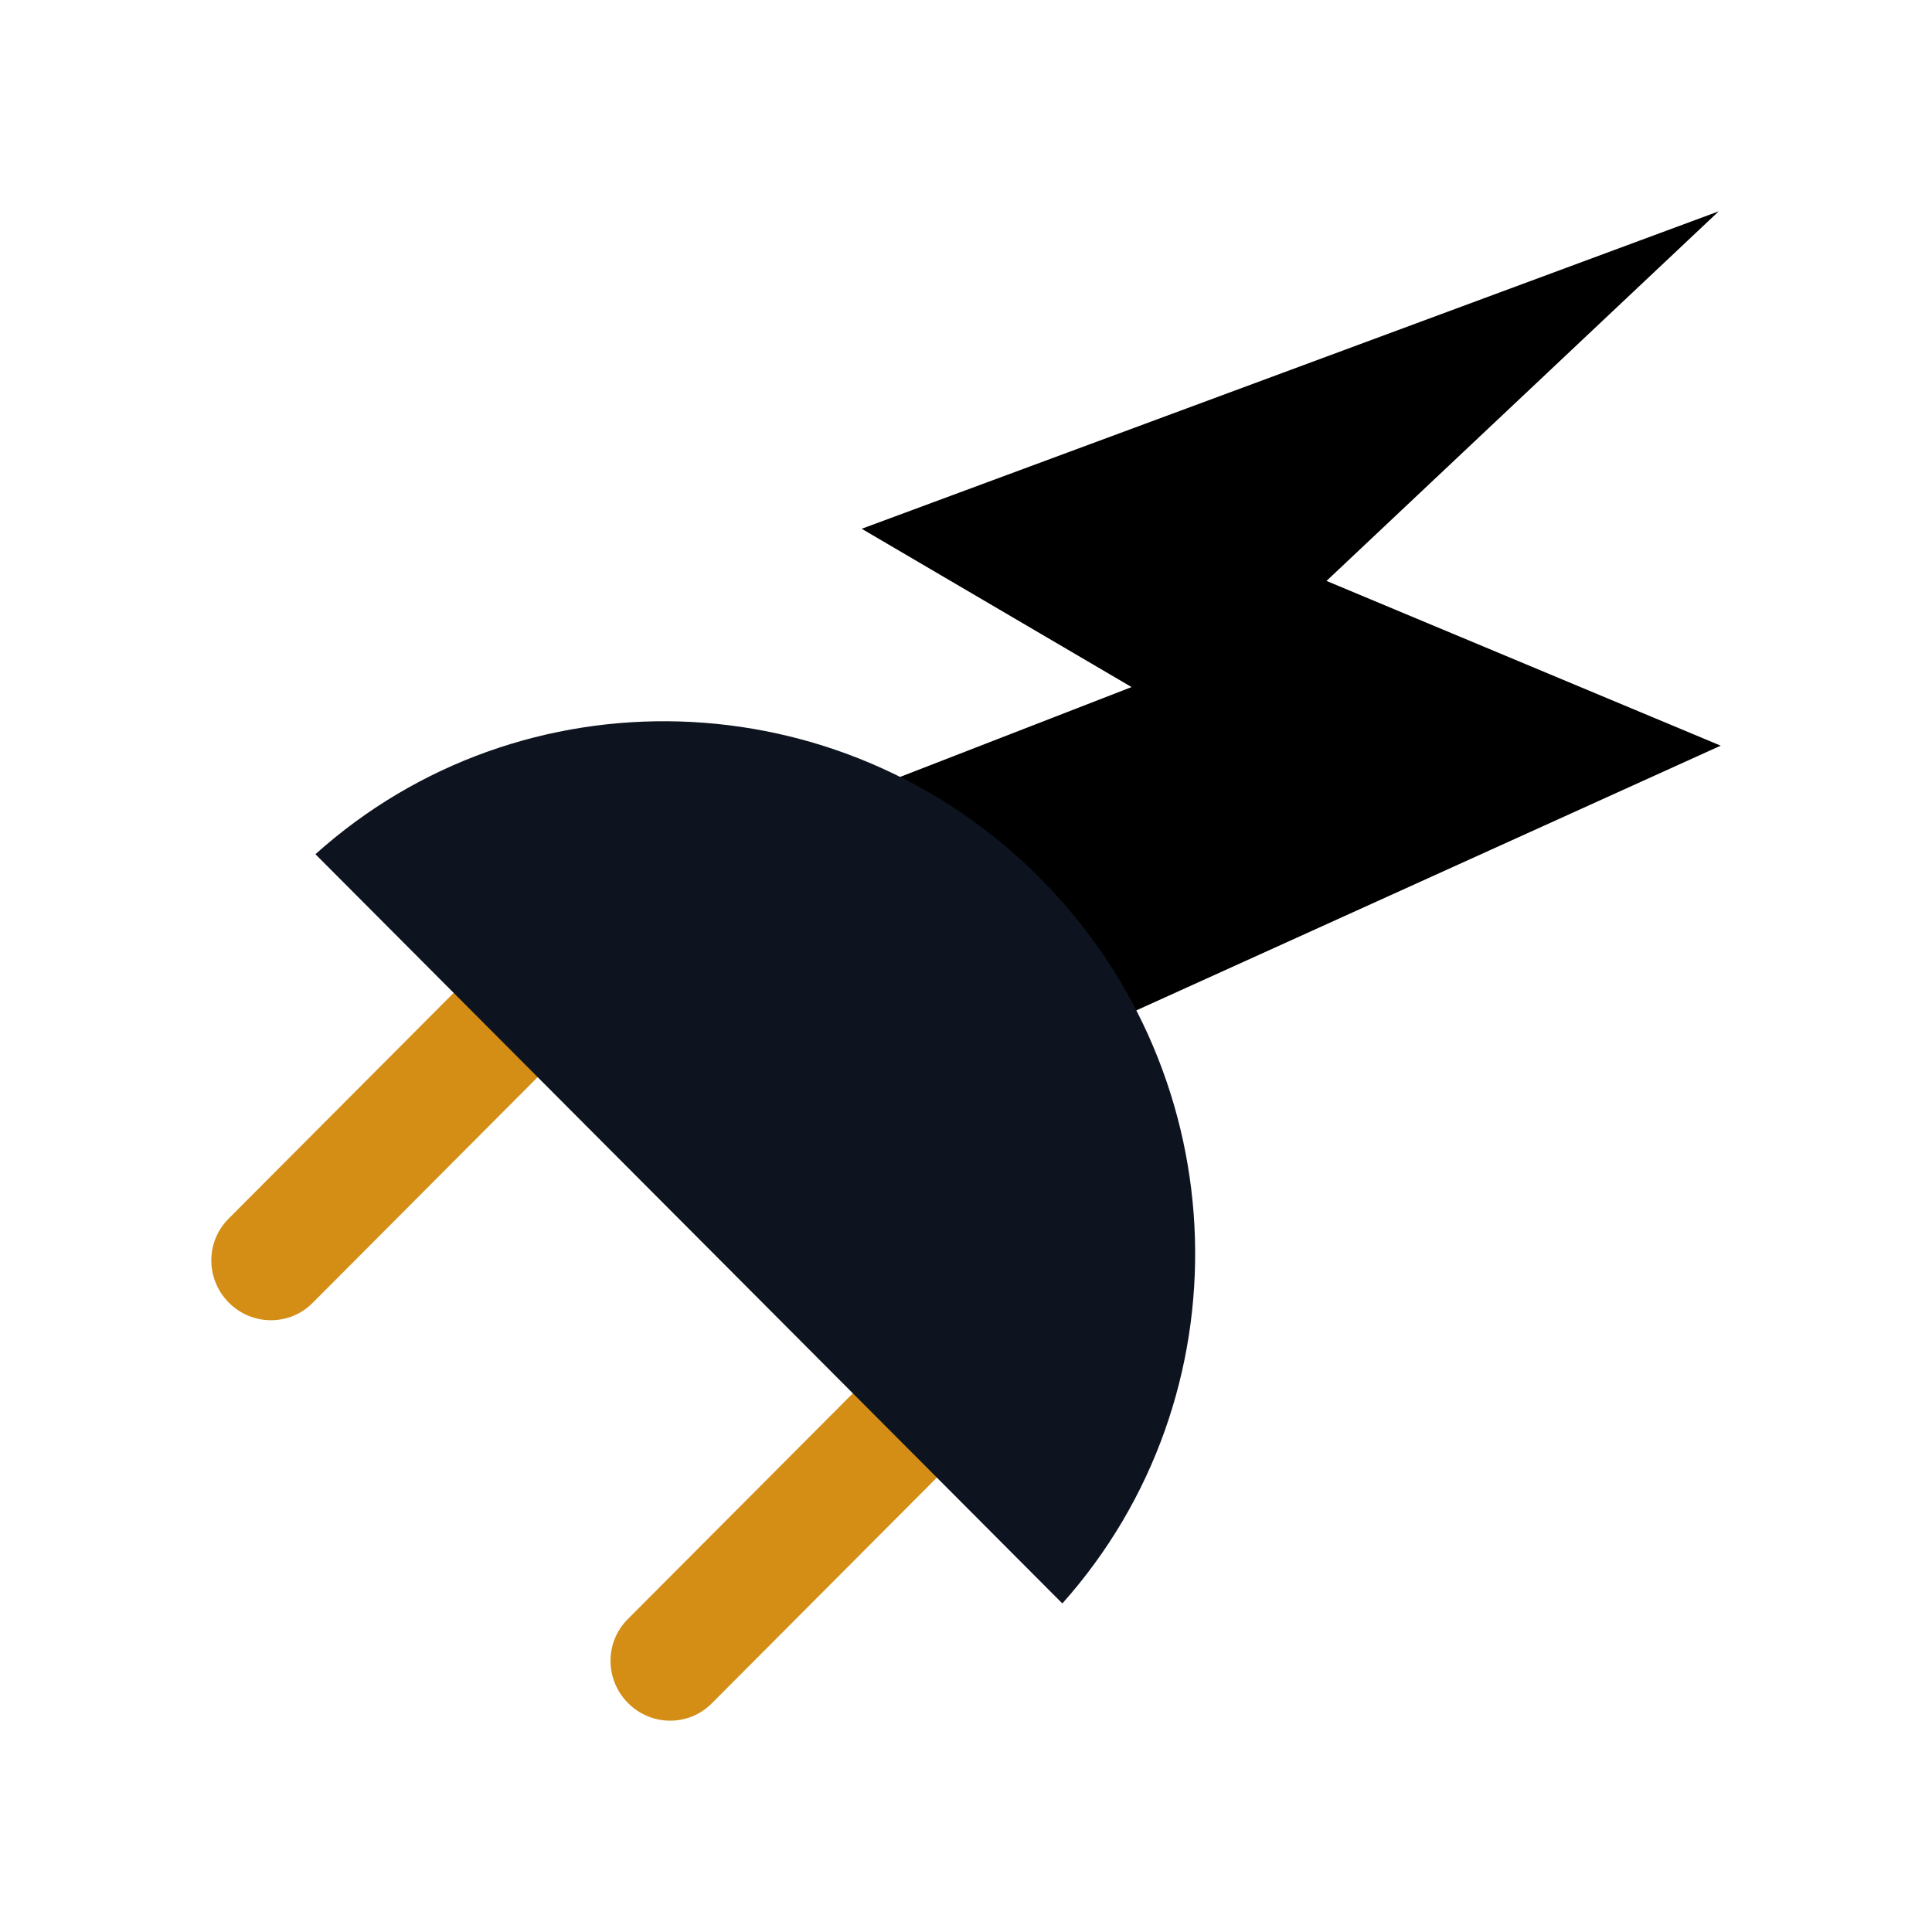
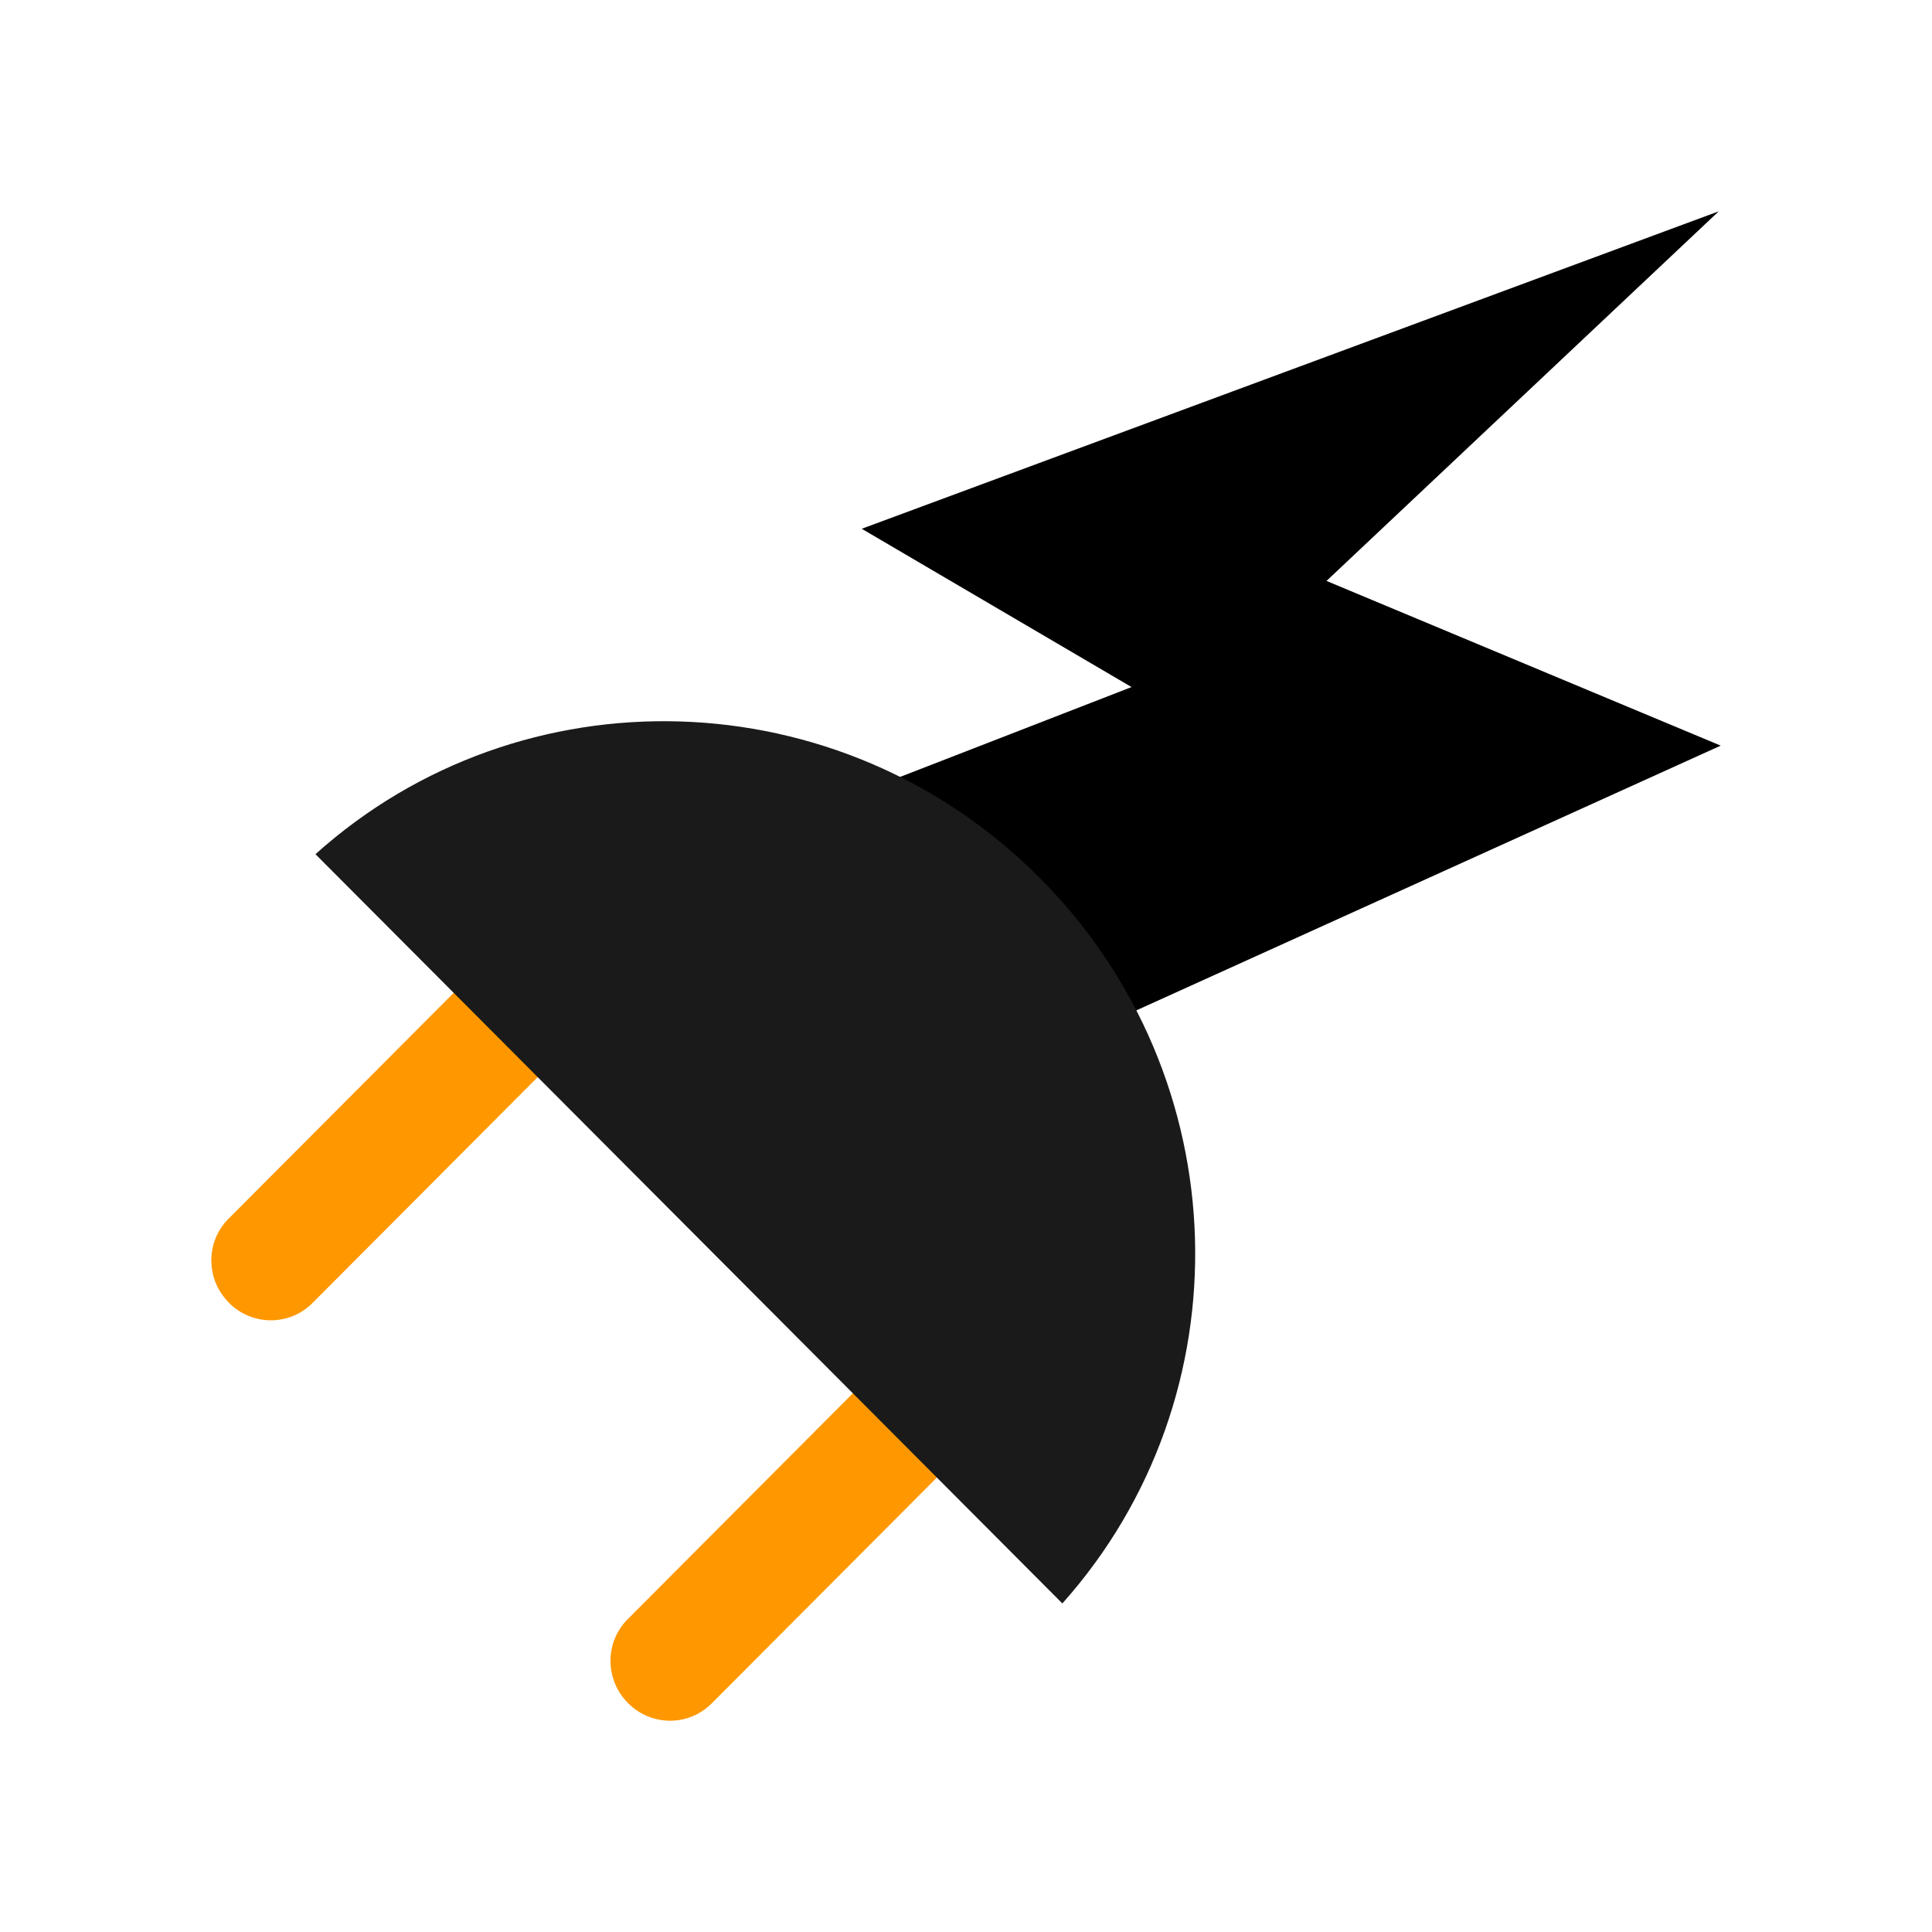
<svg xmlns="http://www.w3.org/2000/svg" id="svg7384" style="enable-background:new" height="32" width="32" version="1.1">
  <defs id="defs7386" />
-   <g id="g4733" transform="scale(0.5)">
-     <path d="m 20.805,56.417 c -0.771,-0.773 -0.775,-2.014 -0.01,-2.781 l 7.735,-7.759 c 0.765,-0.768 2.002,-0.763 2.773,0.01 0.771,0.773 0.775,2.014 0.01,2.781 l -7.735,7.759 c -0.765,0.768 -2.002,0.763 -2.773,-0.01 z" style="fill:#d48e15;stroke-width:0.778" id="rect5826" />
-     <path d="M 7.581,43.152 C 6.81,42.379 6.806,41.139 7.571,40.371 L 15.306,32.612 c 0.765,-0.768 2.002,-0.763 2.773,0.01 0.771,0.773 0.775,2.014 0.01,2.781 l -7.735,7.759 c -0.765,0.768 -2.002,0.763 -2.773,-0.01 z" style="fill:#d48e15;stroke-width:0.778" id="rect5828" />
-     <path d="M 23.682,28.118 37.485,22.76 28.545,17.516 56.935,7 43.942,19.244 57,24.701 30.087,36.893 23.683,28.118 Z" style="fill:#000000;stroke-width:0.778" id="path5845" />
-     <path d="m 35.192,53.116 c 6.113,-6.85 5.851,-17.414 -0.757,-24.043 -6.608,-6.628 -17.157,-6.908 -23.986,-0.776 l 24.742,24.819 z" style="fill:#0e141f;stroke-width:0.778" id="path5824" />
-   </g>
+   <path id="rect5826" style="fill:#ff9800;stroke-width:0.389;fill-opacity:1" d="m 10.402,28.209 c -0.385,-0.387 -0.388,-1.007 -0.005,-1.391 l 3.868,-3.88 c 0.383,-0.384 1.001,-0.382 1.386,0.005 0.385,0.387 0.388,1.007 0.005,1.391 l -3.868,3.88 c -0.383,0.384 -1.001,0.382 -1.386,-0.005 z" />
+   <path id="rect5828" style="fill:#ff9800;stroke-width:0.389;fill-opacity:1" d="M 3.791,21.576 C 3.405,21.19 3.403,20.569 3.785,20.186 L 7.653,16.306 c 0.383,-0.384 1.001,-0.382 1.386,0.005 0.385,0.387 0.388,1.007 0.005,1.391 l -3.868,3.88 c -0.383,0.384 -1.001,0.382 -1.386,-0.005 z" />
+   <path id="path5845" style="fill:#000000;stroke-width:0.389" d="M 11.841,14.059 18.742,11.38 14.273,8.758 28.468,3.5 21.971,9.622 28.5,12.35 15.043,18.447 11.841,14.059 Z" />
+   <path id="path5824" style="fill:#1a1a1a;stroke-width:0.389;fill-opacity:1" d="M 17.596,26.558 C 20.653,23.133 20.522,17.851 17.218,14.537 13.914,11.222 8.639,11.082 5.225,14.148 l 12.371,12.41 z" />
</svg>
